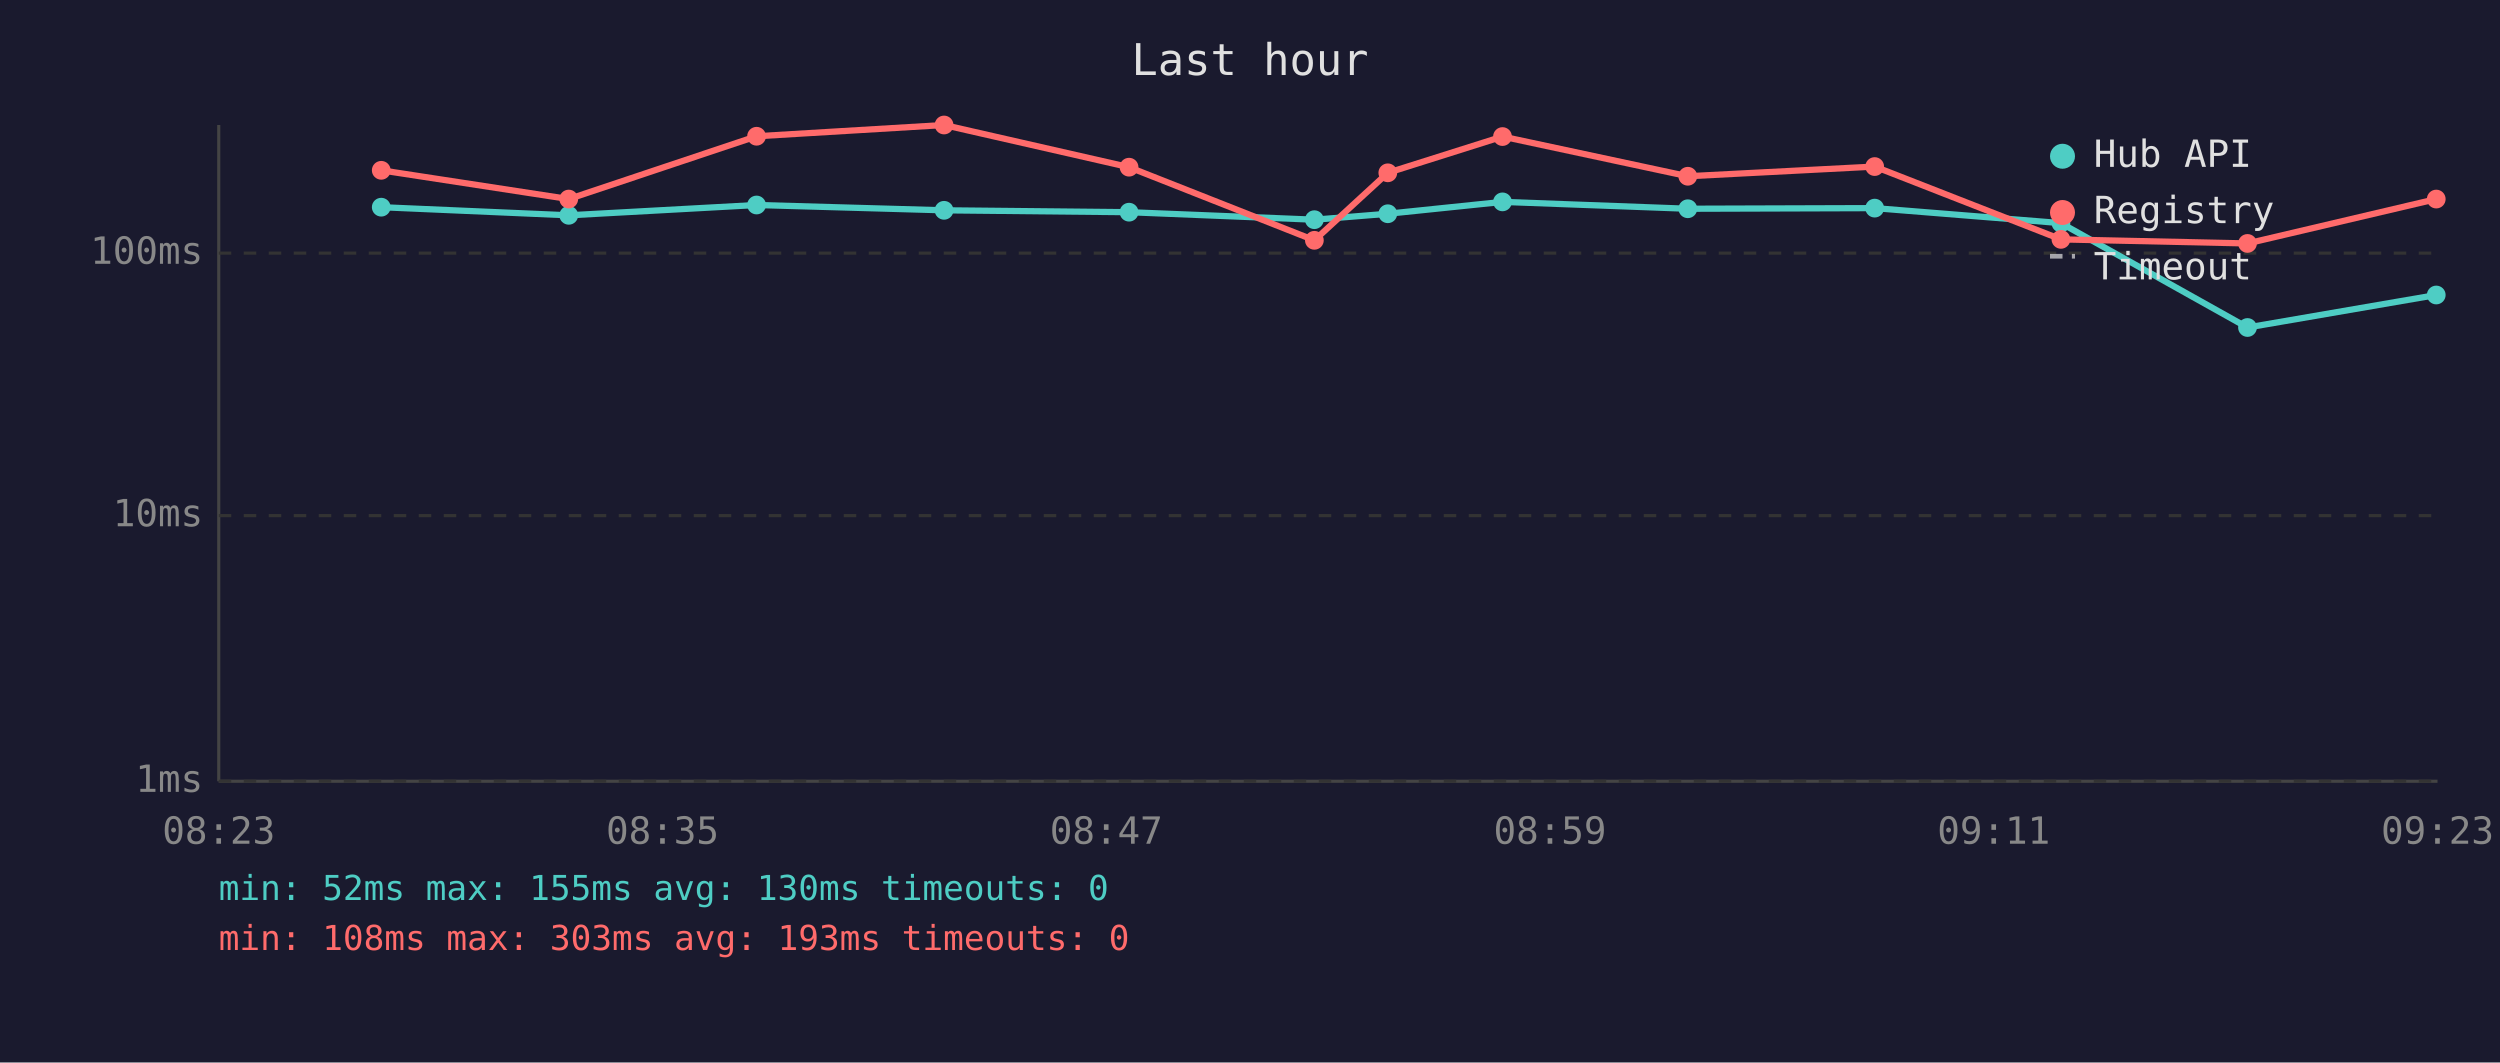
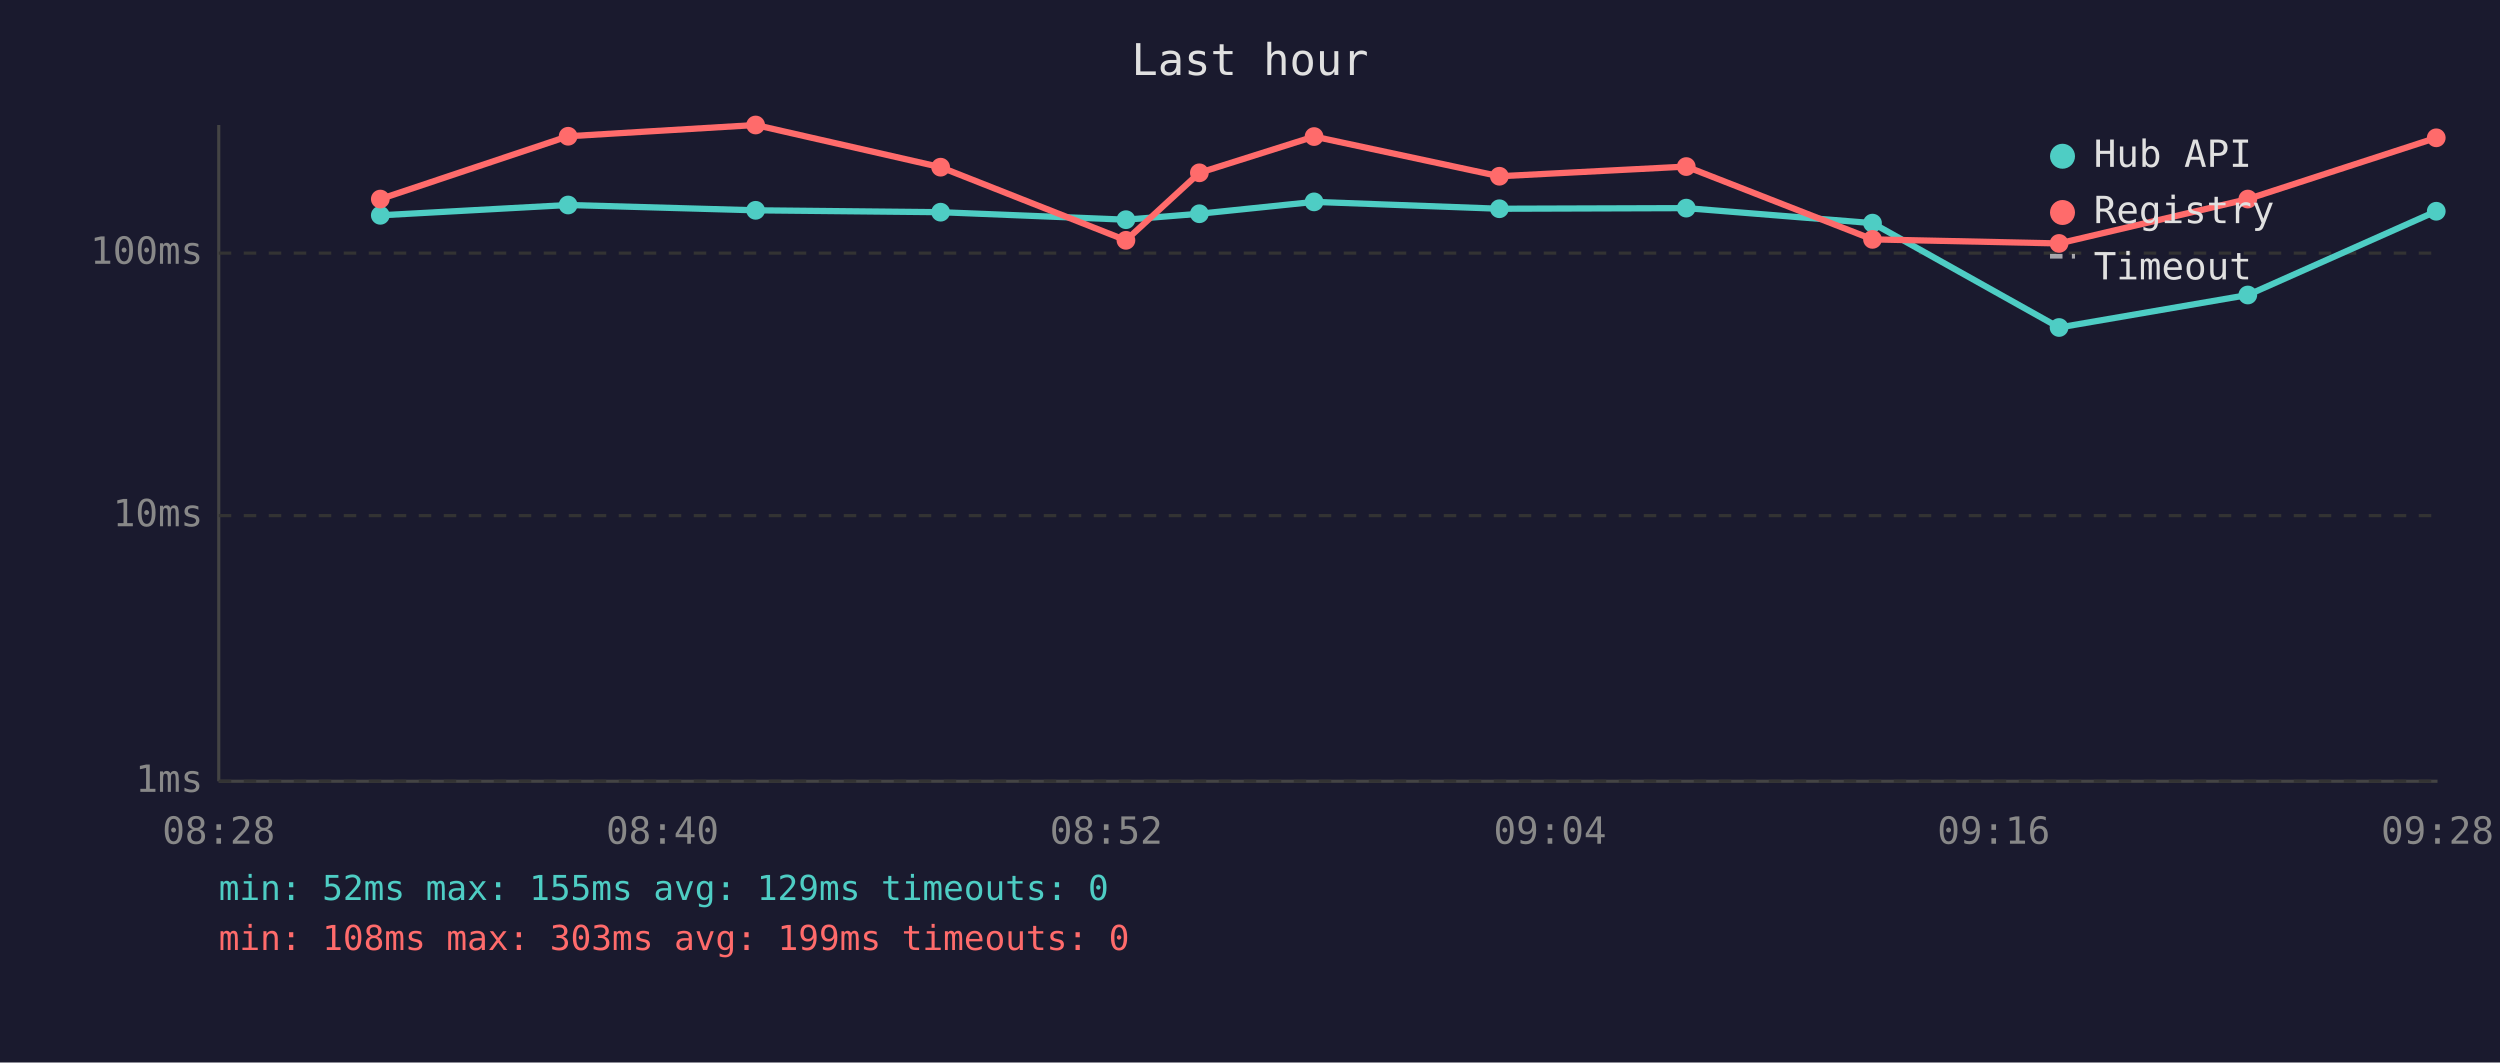
<svg xmlns="http://www.w3.org/2000/svg" viewBox="0 0 800 340" font-family="monospace" font-size="12">
  <rect width="800" height="340" fill="#1a1a2e" />
  <text x="400" y="24" fill="#e0e0e0" font-size="14" text-anchor="middle">Last hour</text>
  <line x1="70" y1="40" x2="70" y2="250" stroke="#444" stroke-width="1" />
  <line x1="70" y1="250" x2="780" y2="250" stroke="#444" stroke-width="1" />
  <line x1="70" y1="250" x2="780" y2="250" stroke="#333" stroke-width="1" stroke-dasharray="4" />
  <text x="65" y="250" fill="#888" text-anchor="end" dominant-baseline="middle">1ms</text>
  <line x1="70" y1="165" x2="780" y2="165" stroke="#333" stroke-width="1" stroke-dasharray="4" />
  <text x="65" y="165" fill="#888" text-anchor="end" dominant-baseline="middle">10ms</text>
  <line x1="70" y1="81" x2="780" y2="81" stroke="#333" stroke-width="1" stroke-dasharray="4" />
  <text x="65" y="81" fill="#888" text-anchor="end" dominant-baseline="middle">100ms</text>
-   <text x="70" y="270" fill="#888" text-anchor="middle">08:23</text>
-   <text x="212" y="270" fill="#888" text-anchor="middle">08:35</text>
-   <text x="354" y="270" fill="#888" text-anchor="middle">08:47</text>
-   <text x="496" y="270" fill="#888" text-anchor="middle">08:59</text>
-   <text x="638" y="270" fill="#888" text-anchor="middle">09:11</text>
-   <text x="780" y="270" fill="#888" text-anchor="middle">09:23</text>
-   <polyline points="122.0,66.3 182.0,68.9 242.1,65.6 302.1,67.3 361.3,67.9 420.6,70.3 444.1,68.4 480.8,64.6 540.1,66.8 599.9,66.6 659.5,71.4 719.2,104.8 779.6,94.4" fill="none" stroke="#4ecdc4" stroke-width="2" opacity="1" />
-   <circle cx="122.0" cy="66.3" r="3" fill="#4ecdc4" />
-   <circle cx="182.0" cy="68.9" r="3" fill="#4ecdc4" />
-   <circle cx="242.1" cy="65.6" r="3" fill="#4ecdc4" />
-   <circle cx="302.1" cy="67.3" r="3" fill="#4ecdc4" />
-   <circle cx="361.3" cy="67.9" r="3" fill="#4ecdc4" />
-   <circle cx="420.6" cy="70.3" r="3" fill="#4ecdc4" />
-   <circle cx="444.1" cy="68.4" r="3" fill="#4ecdc4" />
-   <circle cx="480.8" cy="64.6" r="3" fill="#4ecdc4" />
-   <circle cx="540.1" cy="66.8" r="3" fill="#4ecdc4" />
-   <circle cx="599.9" cy="66.6" r="3" fill="#4ecdc4" />
-   <circle cx="659.5" cy="71.4" r="3" fill="#4ecdc4" />
-   <circle cx="719.2" cy="104.8" r="3" fill="#4ecdc4" />
-   <circle cx="779.6" cy="94.4" r="3" fill="#4ecdc4" />
-   <polyline points="122.0,54.5 182.0,63.7 242.1,43.6 302.1,40.0 361.3,53.5 420.6,76.9 444.1,55.3 480.8,43.7 540.1,56.4 599.9,53.3 659.5,76.6 719.2,77.9 779.6,63.7" fill="none" stroke="#ff6b6b" stroke-width="2" opacity="1" />
-   <circle cx="122.0" cy="54.5" r="3" fill="#ff6b6b" />
-   <circle cx="182.0" cy="63.7" r="3" fill="#ff6b6b" />
-   <circle cx="242.1" cy="43.6" r="3" fill="#ff6b6b" />
-   <circle cx="302.1" cy="40.0" r="3" fill="#ff6b6b" />
-   <circle cx="361.3" cy="53.5" r="3" fill="#ff6b6b" />
-   <circle cx="420.6" cy="76.9" r="3" fill="#ff6b6b" />
-   <circle cx="444.1" cy="55.3" r="3" fill="#ff6b6b" />
-   <circle cx="480.8" cy="43.7" r="3" fill="#ff6b6b" />
-   <circle cx="540.1" cy="56.4" r="3" fill="#ff6b6b" />
-   <circle cx="599.9" cy="53.3" r="3" fill="#ff6b6b" />
-   <circle cx="659.5" cy="76.6" r="3" fill="#ff6b6b" />
-   <circle cx="719.2" cy="77.9" r="3" fill="#ff6b6b" />
-   <circle cx="779.6" cy="63.7" r="3" fill="#ff6b6b" />
+   <text x="70" y="270" fill="#888" text-anchor="middle">08:28</text>
+   <text x="212" y="270" fill="#888" text-anchor="middle">08:40</text>
+   <text x="354" y="270" fill="#888" text-anchor="middle">08:52</text>
+   <text x="496" y="270" fill="#888" text-anchor="middle">09:04</text>
+   <text x="638" y="270" fill="#888" text-anchor="middle">09:16</text>
+   <text x="780" y="270" fill="#888" text-anchor="middle">09:28</text>
+   <polyline points="121.7,68.9 181.8,65.6 241.8,67.3 301.0,67.9 360.3,70.3 383.8,68.4 420.5,64.6 479.8,66.8 539.6,66.6 599.2,71.4 658.9,104.8 719.3,94.4 779.6,67.6" fill="none" stroke="#4ecdc4" stroke-width="2" opacity="1" />
+   <circle cx="121.7" cy="68.9" r="3" fill="#4ecdc4" />
+   <circle cx="181.8" cy="65.6" r="3" fill="#4ecdc4" />
+   <circle cx="241.8" cy="67.3" r="3" fill="#4ecdc4" />
+   <circle cx="301.0" cy="67.9" r="3" fill="#4ecdc4" />
+   <circle cx="360.3" cy="70.3" r="3" fill="#4ecdc4" />
+   <circle cx="383.8" cy="68.4" r="3" fill="#4ecdc4" />
+   <circle cx="420.5" cy="64.6" r="3" fill="#4ecdc4" />
+   <circle cx="479.8" cy="66.8" r="3" fill="#4ecdc4" />
+   <circle cx="539.6" cy="66.6" r="3" fill="#4ecdc4" />
+   <circle cx="599.2" cy="71.4" r="3" fill="#4ecdc4" />
+   <circle cx="658.9" cy="104.8" r="3" fill="#4ecdc4" />
+   <circle cx="719.3" cy="94.4" r="3" fill="#4ecdc4" />
+   <circle cx="779.6" cy="67.6" r="3" fill="#4ecdc4" />
+   <polyline points="121.7,63.7 181.8,43.6 241.8,40.0 301.0,53.5 360.3,76.9 383.8,55.3 420.5,43.7 479.8,56.4 539.6,53.3 599.2,76.6 658.9,77.9 719.3,63.7 779.6,44.1" fill="none" stroke="#ff6b6b" stroke-width="2" opacity="1" />
+   <circle cx="121.7" cy="63.7" r="3" fill="#ff6b6b" />
+   <circle cx="181.8" cy="43.6" r="3" fill="#ff6b6b" />
+   <circle cx="241.8" cy="40.0" r="3" fill="#ff6b6b" />
+   <circle cx="301.0" cy="53.5" r="3" fill="#ff6b6b" />
+   <circle cx="360.3" cy="76.9" r="3" fill="#ff6b6b" />
+   <circle cx="383.8" cy="55.3" r="3" fill="#ff6b6b" />
+   <circle cx="420.5" cy="43.7" r="3" fill="#ff6b6b" />
+   <circle cx="479.8" cy="56.4" r="3" fill="#ff6b6b" />
+   <circle cx="539.6" cy="53.3" r="3" fill="#ff6b6b" />
+   <circle cx="599.2" cy="76.6" r="3" fill="#ff6b6b" />
+   <circle cx="658.9" cy="77.9" r="3" fill="#ff6b6b" />
+   <circle cx="719.3" cy="63.7" r="3" fill="#ff6b6b" />
+   <circle cx="779.6" cy="44.1" r="3" fill="#ff6b6b" />
  <circle cx="660" cy="50" r="4" fill="#4ecdc4" />
  <text x="670" y="50" fill="#e0e0e0" dominant-baseline="middle">Hub API</text>
  <circle cx="660" cy="68" r="4" fill="#ff6b6b" />
  <text x="670" y="68" fill="#e0e0e0" dominant-baseline="middle">Registry</text>
  <line x1="656" y1="82" x2="664" y2="82" stroke="#e0e0e0" stroke-width="1.5" stroke-dasharray="4,3" opacity="0.7" />
  <text x="670" y="86" fill="#e0e0e0" dominant-baseline="middle">Timeout</text>
-   <text x="70" y="288" fill="#4ecdc4" font-size="11">min: 52ms  max: 155ms  avg: 130ms  timeouts: 0</text>
-   <text x="70" y="304" fill="#ff6b6b" font-size="11">min: 108ms  max: 303ms  avg: 193ms  timeouts: 0</text>
+   <text x="70" y="288" fill="#4ecdc4" font-size="11">min: 52ms  max: 155ms  avg: 129ms  timeouts: 0</text>
+   <text x="70" y="304" fill="#ff6b6b" font-size="11">min: 108ms  max: 303ms  avg: 199ms  timeouts: 0</text>
</svg>
